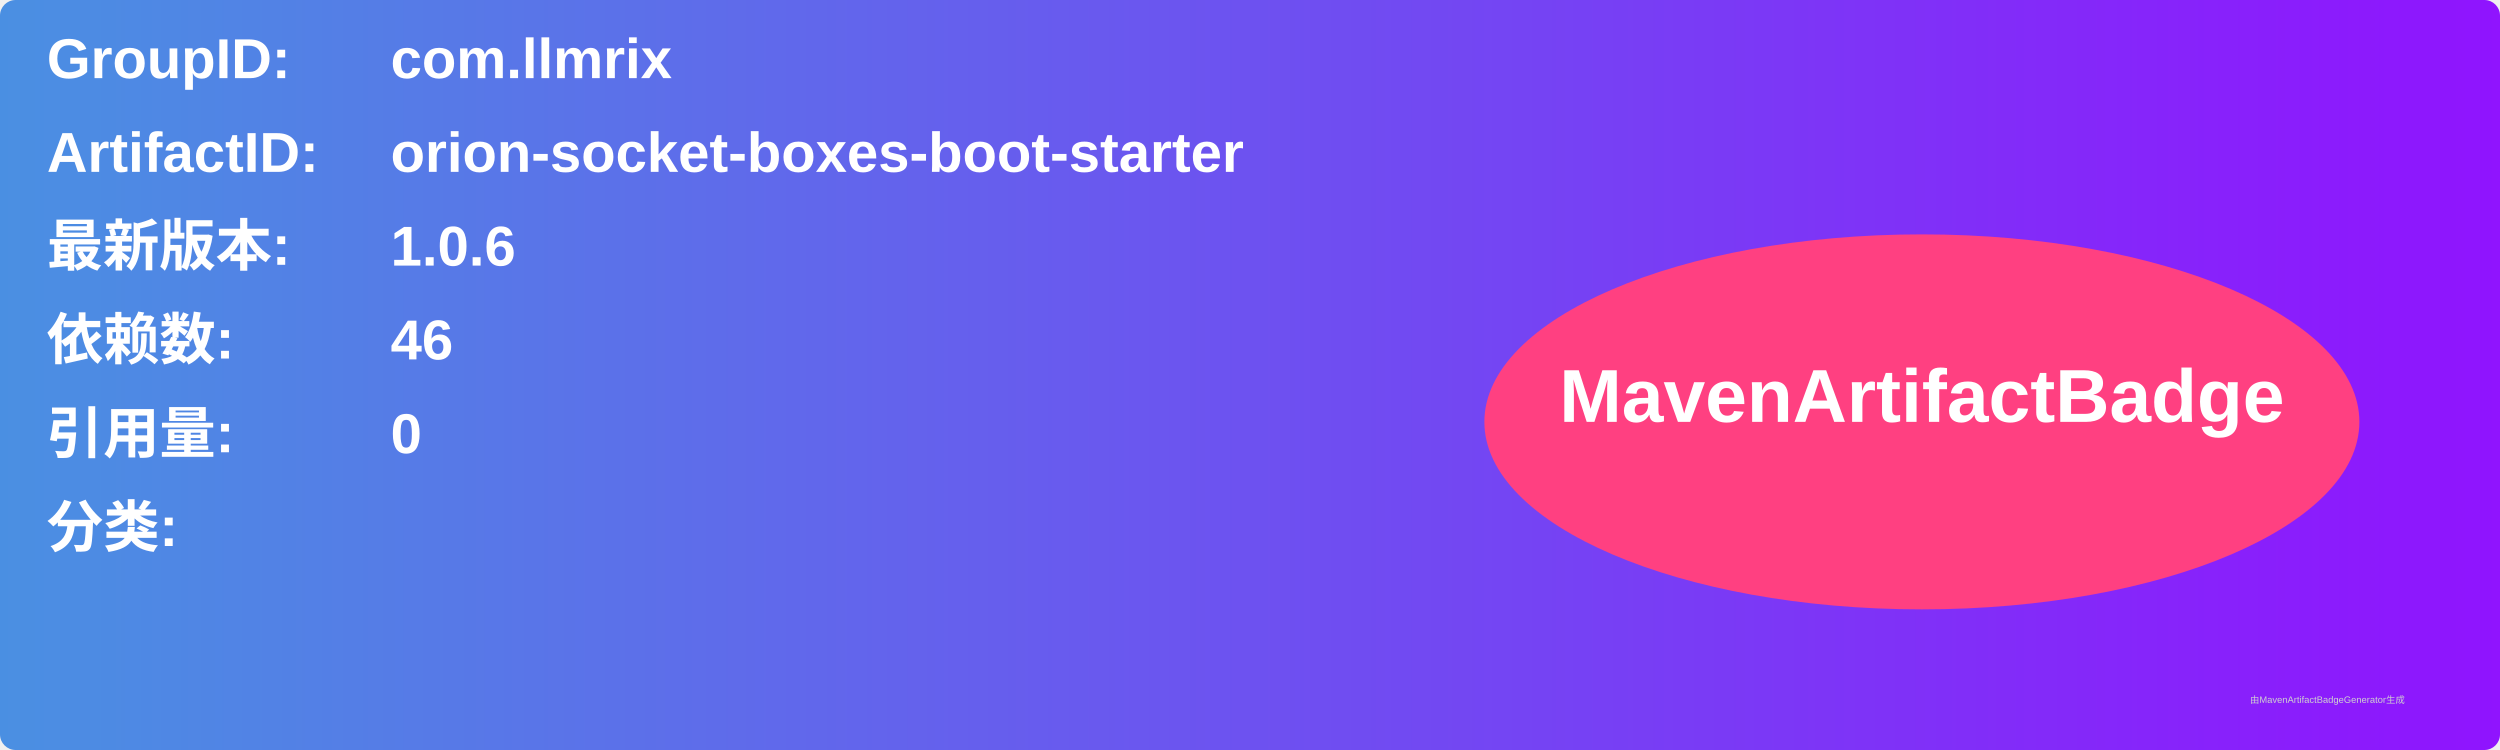
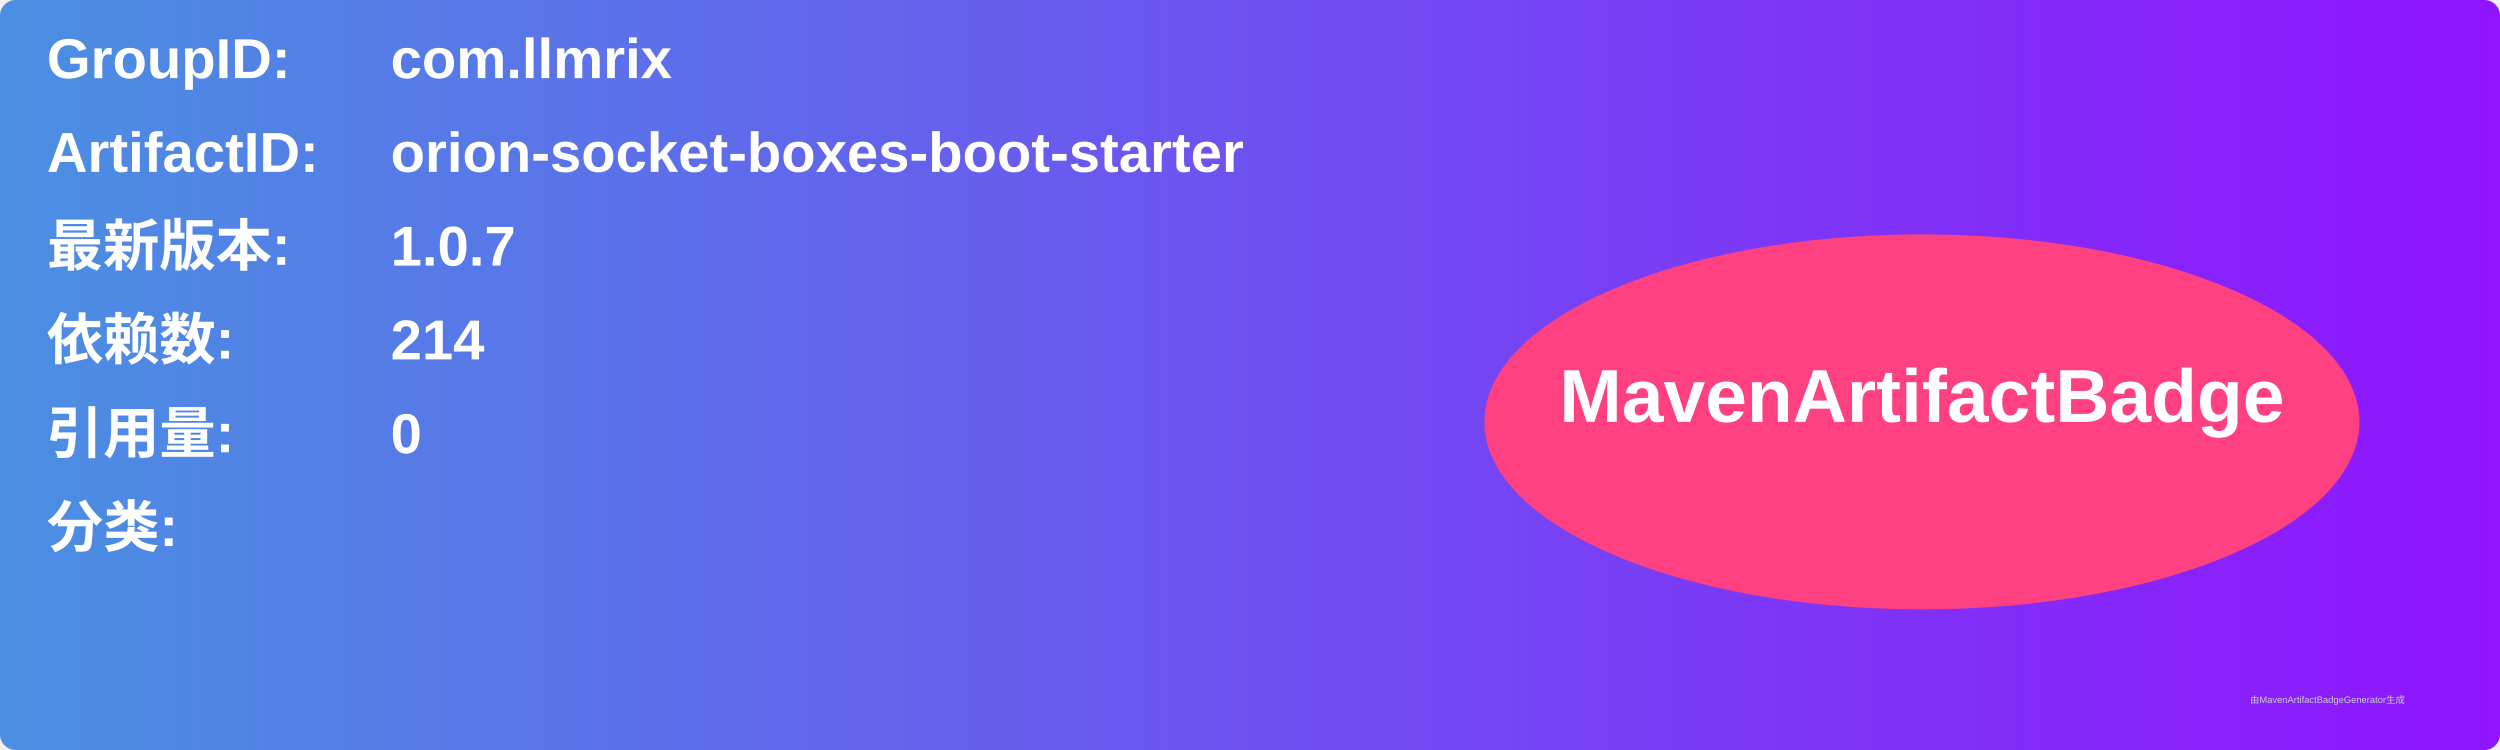
<svg xmlns="http://www.w3.org/2000/svg" width="800" height="240" viewBox="0 0 800 240">
  <linearGradient id="grad" x1="0%" y1="0%" x2="100%" y2="0%">
    <stop offset="0%" stop-color="#4a90e2" />
    <stop offset="100%" stop-color="#9013fe" />
  </linearGradient>
  <rect width="100%" height="100%" rx="5" ry="5" fill="url(#grad)" />
  <g transform="translate(15, 15)">
    <text x="0" y="10" font-family="Arial" font-size="18" fill="white" font-weight="bold" width="260">GroupID:</text>
    <text x="110" y="10" font-family="Arial" font-size="18" fill="white" font-weight="bold" width="460">com.llmrix</text>
    <text x="0" y="40" font-family="Arial" font-size="18" fill="white" font-weight="bold" width="260">ArtifactID:</text>
    <text x="110" y="40" font-family="Arial" font-size="18" fill="white" font-weight="bold" width="460">orion-socket-boxes-boot-starter</text>
    <text x="0" y="70" font-family="Arial" font-size="18" fill="white" font-weight="bold">最新版本:</text>
    <text x="110" y="70" font-family="Arial" font-size="18" fill="white" font-weight="bold">
-       <tspan font-weight="bold">1.0.6</tspan>
+       <tspan font-weight="bold">1.0.7</tspan>
    </text>
    <text x="0" y="100" font-family="Arial" font-size="18" fill="white" font-weight="bold">依赖数: </text>
    <text x="110" y="100" font-family="Arial" font-size="18" fill="white">
-       <tspan font-weight="bold">46</tspan>
+       <tspan font-weight="bold">214</tspan>
    </text>
    <text x="0" y="130" font-family="Arial" font-size="18" fill="white" font-weight="bold">引用量: </text>
    <text x="110" y="130" font-family="Arial" font-size="18" fill="white">
      <tspan font-weight="bold">0</tspan>
    </text>
    <text x="0" y="160" font-family="Arial" font-size="18" fill="white" font-weight="bold">分类:</text>
    <text x="10" y="190" font-family="Arial" font-size="10" fill="white">
      <tspan font-weight="bold" />
    </text>
    <ellipse cx="600" cy="120" rx="140" ry="60" fill="#ff4081" />
    <text x="600" y="120" text-anchor="middle" font-family="Arial" font-size="24" fill="white" font-weight="bold">MavenArtifactBadge</text>
  </g>
  <text x="720" y="225" font-family="Arial" font-size="3" fill="#d0d0d0">由MavenArtifactBadgeGenerator生成</text>
</svg>
